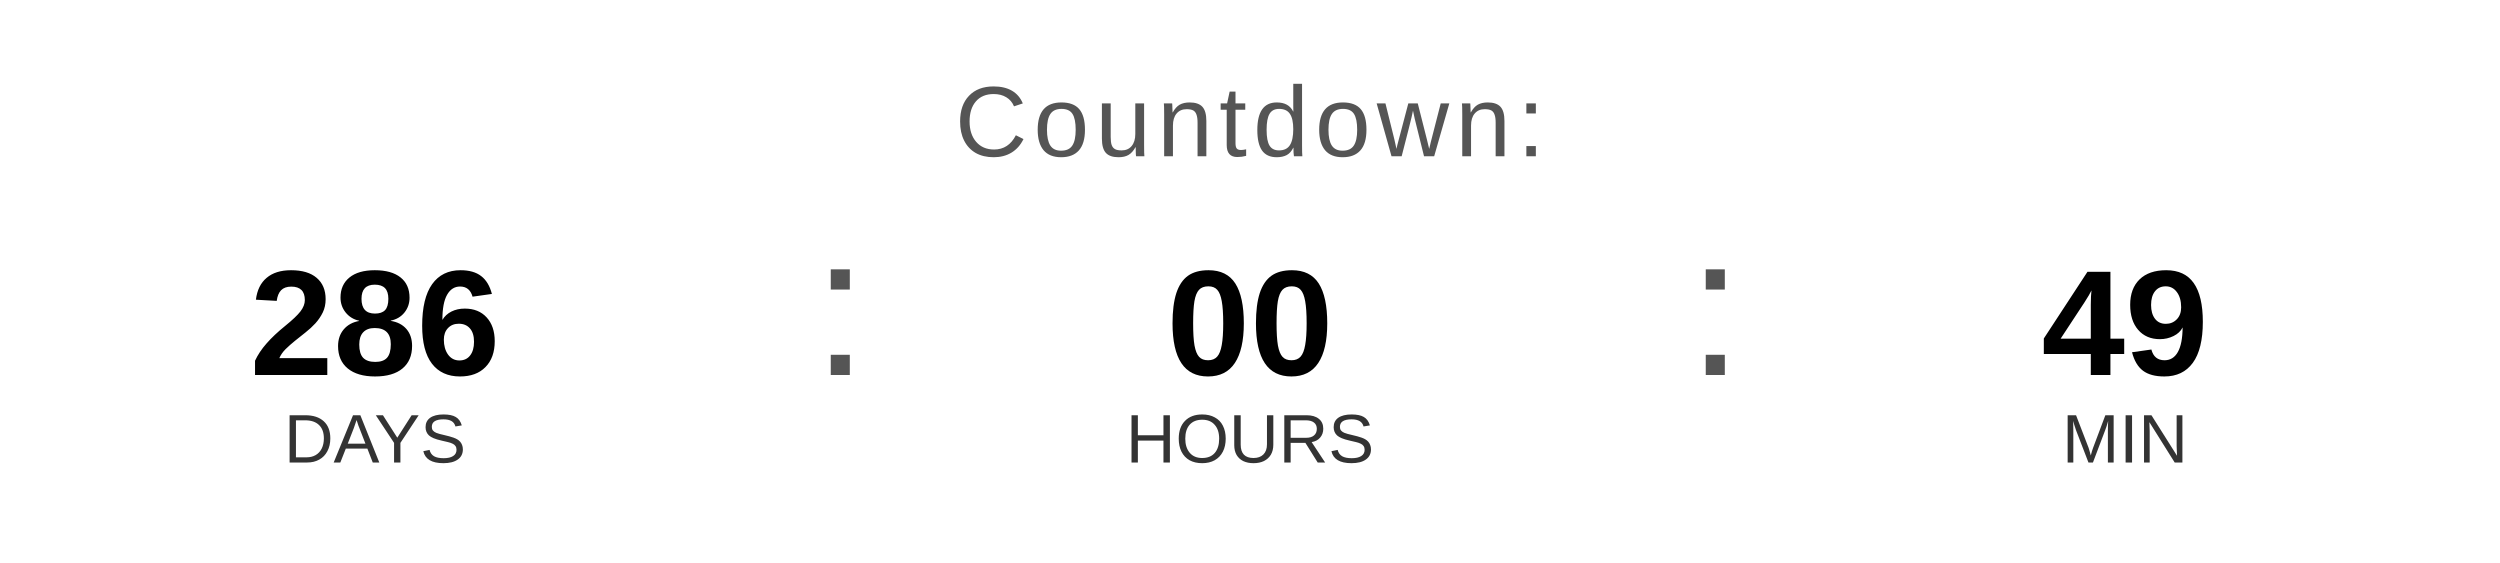
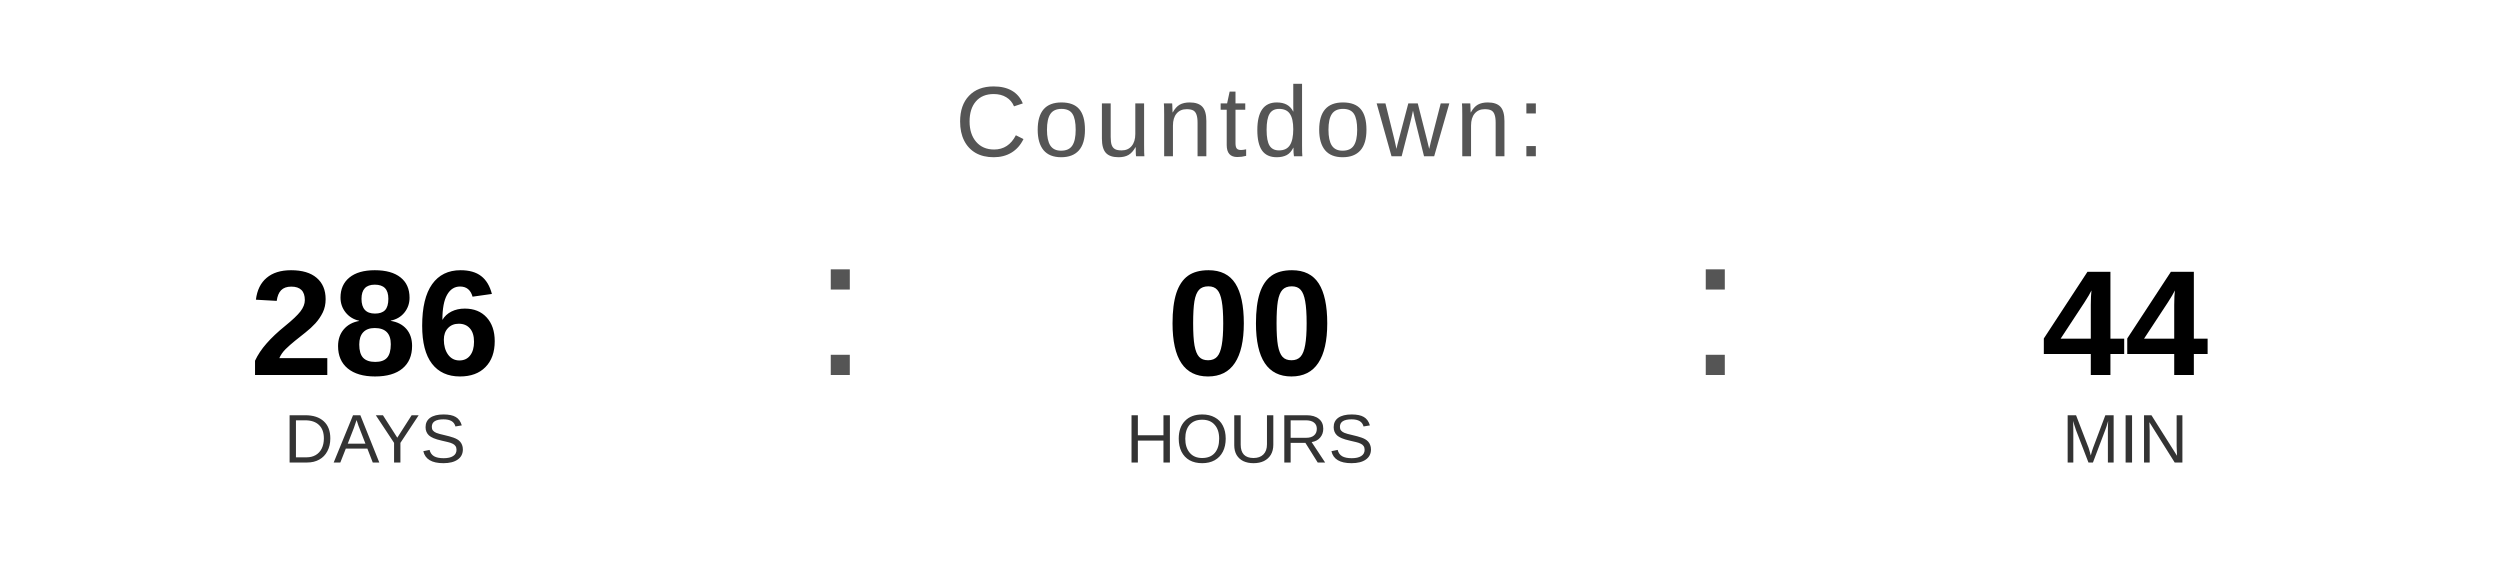
<svg xmlns="http://www.w3.org/2000/svg" width="400" height="90" viewBox="0 0 400 90">
  <text x="200" y="25" font-family="Arial, Helvetica, sans-serif" font-size="16" fill="#555555" text-anchor="middle" letter-spacing="1">
    Countdown:
  </text>
  <text x="60" y="60" font-family="Arial, Helvetica, sans-serif" font-size="24" font-weight="bold" fill="#000000" text-anchor="middle">286</text>
  <text x="60" y="74" font-family="Arial, Helvetica, sans-serif" font-size="11" fill="#333333" text-anchor="middle">DAYS</text>
  <text x="130" y="60" font-family="Arial, sans-serif" font-size="32" fill="#555555">:</text>
  <text x="200" y="60" font-family="Arial, Helvetica, sans-serif" font-size="24" font-weight="bold" fill="#000000" text-anchor="middle">00</text>
  <text x="200" y="74" font-family="Arial, Helvetica, sans-serif" font-size="11" fill="#333333" text-anchor="middle">HOURS</text>
  <text x="270" y="60" font-family="Arial, sans-serif" font-size="32" fill="#555555">:</text>
-   <text x="340" y="60" font-family="Arial, Helvetica, sans-serif" font-size="24" font-weight="bold" fill="#000000" text-anchor="middle">49</text>
+   <text x="340" y="60" font-family="Arial, Helvetica, sans-serif" font-size="24" font-weight="bold" fill="#000000" text-anchor="middle">44</text>
  <text x="340" y="74" font-family="Arial, Helvetica, sans-serif" font-size="11" fill="#333333" text-anchor="middle">MIN</text>
</svg>
